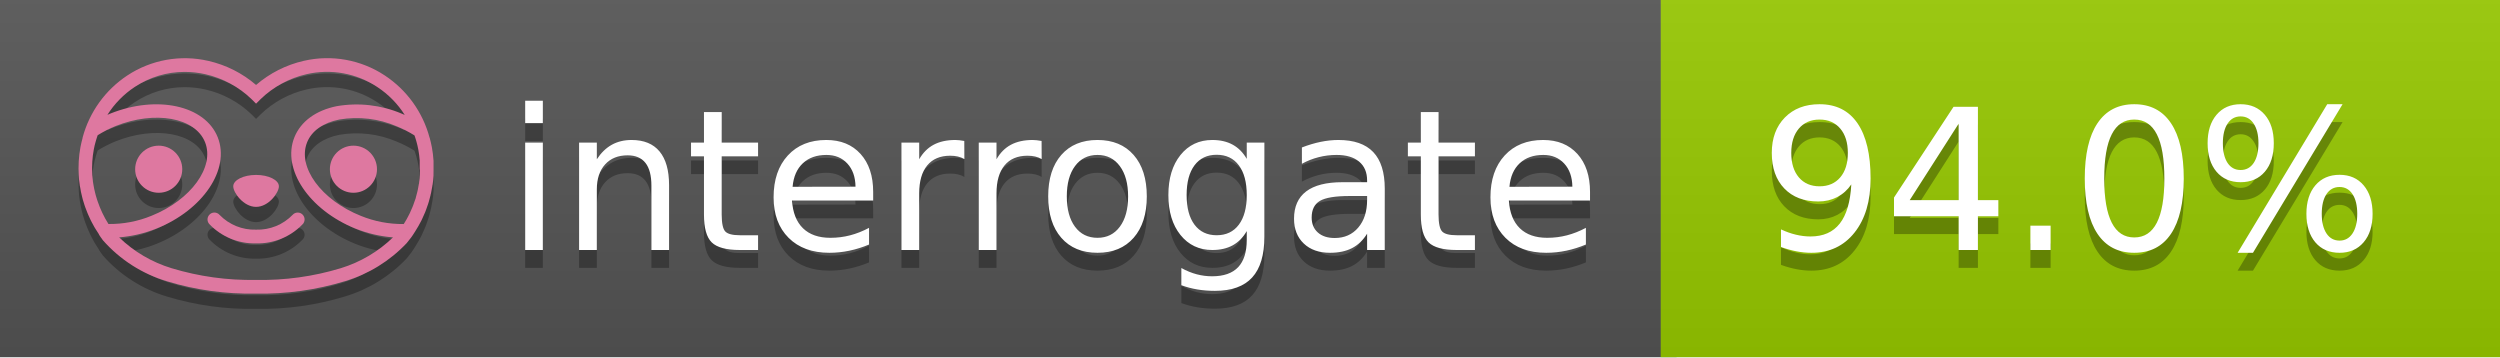
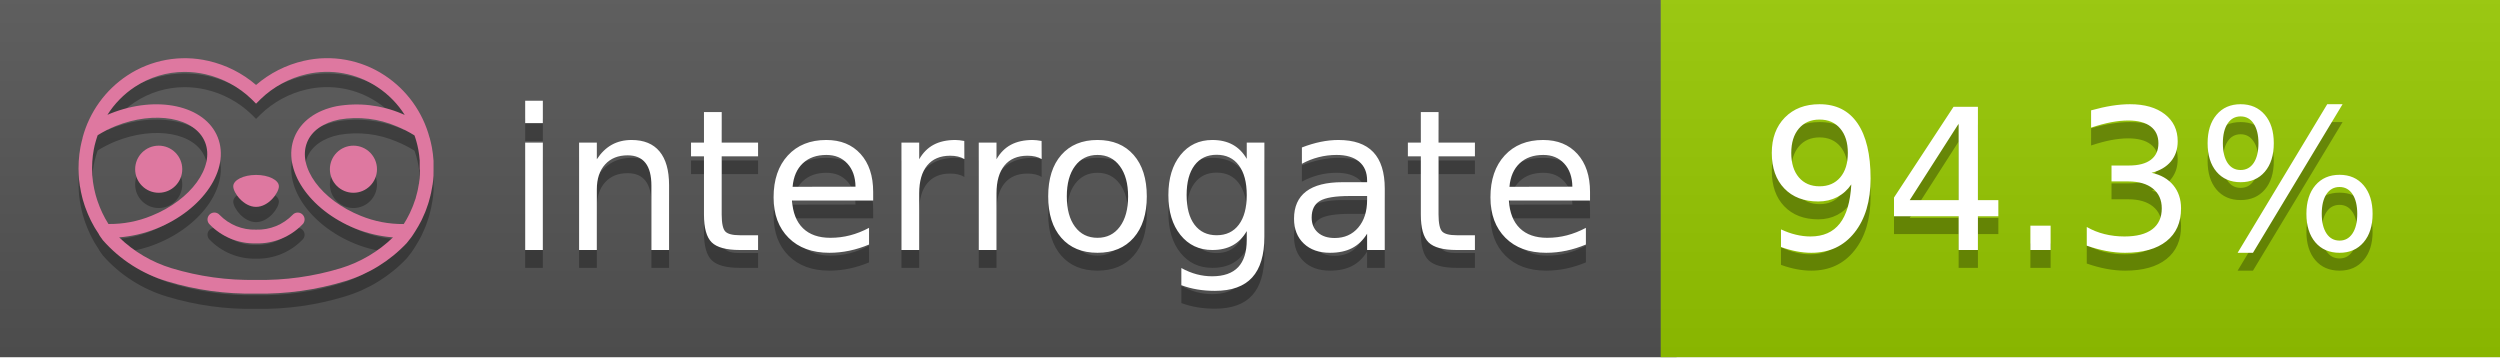
<svg xmlns="http://www.w3.org/2000/svg" width="140" height="20" viewBox="0 0 140 20" version="1.1" xml:space="preserve" style="fill-rule:evenodd;clip-rule:evenodd;stroke-linejoin:round;stroke-miterlimit:2;">
  <g transform="matrix(1,0,0,1,22,0)">
    <g id="backgrounds" transform="matrix(1.32789,0,0,1,-22.3892,0)">
      <rect x="0" y="0" width="71" height="20" style="fill:rgb(85,85,85);" />
    </g>
    <rect x="71" y="0" width="47" height="20" data-interrogate="color" style="fill:#97CA00" />
    <g transform="matrix(1.19746,0,0,1,-22.3744,-4.85723e-16)">
      <rect x="0" y="0" width="118" height="20" style="fill:url(#_Linear1);" />
    </g>
  </g>
  <g fill="#fff" text-anchor="middle" font-family="DejaVu Sans,Verdana,Geneva,sans-serif" font-size="110">
    <text x="590" y="150" fill="#010101" fill-opacity=".3" transform="scale(.1)" textLength="610">interrogate</text>
    <text x="590" y="140" transform="scale(.1)" textLength="610">interrogate</text>
-     <text x="1160" y="150" fill="#010101" fill-opacity=".3" transform="scale(.1)" textLength="370" data-interrogate="result">94.0%</text>
-     <text x="1160" y="140" transform="scale(.1)" textLength="370" data-interrogate="result">94.0%</text>
+     <text x="1160" y="150" fill="#010101" fill-opacity=".3" transform="scale(.1)" textLength="370" data-interrogate="result">94.3%</text>
+     <text x="1160" y="140" transform="scale(.1)" textLength="370" data-interrogate="result">94.3%</text>
  </g>
  <g id="logo-shadow" transform="matrix(0.854876,0,0,0.854876,-6.73514,1.732)">
    <g transform="matrix(0.299012,0,0,0.299012,9.70229,-6.68582)">
      <path d="M50,64.25C52.76,64.25 55,61.13 55,59.75C55,58.37 52.76,57.25 50,57.25C47.24,57.25 45,58.37 45,59.75C45,61.13 47.24,64.25 50,64.25Z" style="fill:rgb(1,1,1);fill-opacity:0.3;fill-rule:nonzero;" />
    </g>
    <g transform="matrix(0.299012,0,0,0.299012,9.70229,-6.68582)">
      <path d="M88,49.05C86.506,43.475 83.018,38.638 78.2,35.46C72.969,32.002 66.539,30.844 60.43,32.26C56.576,33.145 52.995,34.958 50,37.54C46.998,34.958 43.411,33.149 39.55,32.27C33.441,30.853 27.011,32.011 21.78,35.47C16.97,38.652 13.489,43.489 12,49.06L12,49.13C11.82,49.79 11.66,50.46 11.53,51.13C11.146,53.207 11.021,55.323 11.16,57.43C11.16,58.03 11.26,58.63 11.34,59.23C11.34,59.51 11.43,59.79 11.48,60.07C11.53,60.35 11.58,60.68 11.64,60.98C11.7,61.28 11.8,61.69 11.89,62.05C11.98,62.41 11.99,62.47 12.05,62.68C12.16,63.07 12.28,63.46 12.41,63.84L12.58,64.34C12.72,64.74 12.88,65.14 13.04,65.53L13.23,65.98C13.403,66.373 13.583,66.767 13.77,67.16L13.99,67.59C14.19,67.97 14.39,68.35 14.61,68.73L14.87,69.15C15.1,69.52 15.33,69.89 15.58,70.26L15.58,70.32L15.99,70.93C16.14,71.14 16.29,71.36 16.45,71.57C20.206,75.83 25.086,78.95 30.53,80.57C36.839,82.48 43.41,83.385 50,83.25C56.599,83.374 63.177,82.456 69.49,80.53C74.644,78.978 79.303,76.102 83,72.19C83.34,71.78 83.65,71.35 84,70.92L84.18,70.66L84.33,70.44L84.41,70.32C84.55,70.12 84.67,69.9 84.81,69.7C85.07,69.3 85.32,68.89 85.55,68.48C85.78,68.07 86.02,67.65 86.23,67.22C86.31,67.05 86.39,66.88 86.47,66.7C86.67,66.28 86.85,65.87 87.03,65.44L87.23,64.92C87.397,64.487 87.55,64.05 87.69,63.61L87.85,63.09C87.98,62.64 88.1,62.19 88.21,61.74C88.21,61.57 88.3,61.39 88.33,61.22C88.43,60.75 88.52,60.22 88.6,59.79C88.6,59.64 88.66,59.49 88.68,59.33C88.77,58.71 88.84,58.08 88.88,57.45L88.88,54.17C88.817,53.164 88.693,52.162 88.51,51.17C88.38,50.5 88.23,49.84 88.05,49.17L88,49.05ZM85.89,56.44L85.89,57.23C85.89,57.78 85.79,58.32 85.72,58.86C85.72,59.01 85.72,59.15 85.65,59.3C85.59,59.7 85.51,60.11 85.43,60.51L85.32,60.99C85.23,61.38 85.12,61.77 85.01,62.16C85.01,62.31 84.93,62.46 84.88,62.6C84.74,63.04 84.59,63.47 84.42,63.9L84.27,64.28C84.1,64.71 83.91,65.14 83.71,65.56C83.51,65.98 83.43,66.12 83.28,66.4L83.01,66.91C82.83,67.223 82.643,67.537 82.45,67.85L82.35,68.01C79.121,68.047 75.918,67.434 72.93,66.21C64.27,62.74 59,55.52 61.18,50.11C62.18,47.6 64.7,45.82 68.26,45.11C72.489,44.395 76.835,44.908 80.78,46.59C82.141,47.144 83.453,47.813 84.7,48.59C84.76,48.76 84.82,48.93 84.88,49.1C84.94,49.27 85.05,49.63 85.12,49.9C85.28,50.5 85.44,51.1 85.55,51.73C85.691,52.507 85.792,53.292 85.85,54.08L85.85,55.89C85.85,56.12 85.91,56.25 85.91,56.45L85.89,56.44ZM17.66,68C16.668,66.435 15.869,64.756 15.28,63L15.17,62.68C15.06,62.35 14.96,62.01 14.87,61.68C14.823,61.493 14.777,61.31 14.73,61.13C14.66,60.84 14.59,60.55 14.53,60.27C14.47,59.99 14.43,59.72 14.38,59.44C14.33,59.16 14.3,59 14.27,58.78C14.2,58.27 14.15,57.78 14.11,57.23L14.11,57.03C14.008,55.236 14.122,53.437 14.45,51.67C14.56,51.06 14.71,50.46 14.88,49.87C14.96,49.59 15.04,49.32 15.13,49.05C15.22,48.78 15.24,48.72 15.3,48.55C16.548,47.774 17.859,47.105 19.22,46.55C27.86,43.09 36.65,44.67 38.82,50.08C40.99,55.49 35.73,62.74 27.09,66.2C24.101,67.431 20.893,68.043 17.66,68ZM68.57,77.68C62.554,79.508 56.287,80.376 50,80.25C43.737,80.37 37.495,79.506 31.5,77.69C27.185,76.38 23.243,74.062 20,70.93C22.815,70.706 25.58,70.055 28.2,69C38.37,64.92 44.39,56 41.6,49C38.81,42 28.27,39.72 18.1,43.8L17.43,44.09C18.973,41.648 21.019,39.561 23.43,37.97C26.671,35.824 30.473,34.68 34.36,34.68C35.884,34.681 37.404,34.852 38.89,35.19C42.694,36.049 46.191,37.935 49,40.64L50,41.64L51,40.64C53.797,37.937 57.279,36.049 61.07,35.18C66.402,33.947 72.014,34.968 76.57,38C78.98,39.588 81.026,41.671 82.57,44.11L81.9,43.82C77.409,41.921 72.464,41.355 67.66,42.19C63.08,43.12 59.79,45.54 58.39,49.02C55.6,55.97 61.62,64.94 71.79,69.02C74.414,70.07 77.182,70.714 80,70.93C76.776,74.05 72.859,76.363 68.57,77.68Z" style="fill:rgb(1,1,1);fill-opacity:0.3;fill-rule:nonzero;" />
    </g>
    <g transform="matrix(0.299012,0,0,0.299012,9.70229,-6.68582)">
      <circle cx="71.33" cy="56" r="5.16" style="fill:rgb(1,1,1);fill-opacity:0.3;" />
    </g>
    <g transform="matrix(0.299012,0,0,0.299012,9.70229,-6.68582)">
      <circle cx="28.67" cy="56" r="5.16" style="fill:rgb(1,1,1);fill-opacity:0.3;" />
    </g>
    <g transform="matrix(0.299012,0,0,0.299012,9.70229,-6.68582)">
      <path d="M58,66C55.912,68.161 53.003,69.339 50,69.24C46.997,69.339 44.088,68.161 42,66C41.714,65.677 41.302,65.491 40.87,65.491C40.042,65.491 39.361,66.172 39.361,67C39.361,67.368 39.496,67.724 39.74,68C42.403,70.804 46.134,72.35 50,72.25C53.862,72.347 57.59,70.802 60.25,68C60.495,67.725 60.63,67.369 60.63,67C60.63,66.174 59.951,65.495 59.125,65.495C58.695,65.495 58.285,65.679 58,66Z" style="fill:rgb(1,1,1);fill-opacity:0.3;fill-rule:nonzero;" />
    </g>
  </g>
  <g id="logo-pink" transform="matrix(0.854876,0,0,0.854876,-6.73514,0.877124)">
    <g transform="matrix(0.299012,0,0,0.299012,9.70229,-6.68582)">
      <path d="M50,64.25C52.76,64.25 55,61.13 55,59.75C55,58.37 52.76,57.25 50,57.25C47.24,57.25 45,58.37 45,59.75C45,61.13 47.24,64.25 50,64.25Z" style="fill:rgb(222,120,160);fill-rule:nonzero;" />
    </g>
    <g transform="matrix(0.299012,0,0,0.299012,9.70229,-6.68582)">
      <path d="M88,49.05C86.506,43.475 83.018,38.638 78.2,35.46C72.969,32.002 66.539,30.844 60.43,32.26C56.576,33.145 52.995,34.958 50,37.54C46.998,34.958 43.411,33.149 39.55,32.27C33.441,30.853 27.011,32.011 21.78,35.47C16.97,38.652 13.489,43.489 12,49.06L12,49.13C11.82,49.79 11.66,50.46 11.53,51.13C11.146,53.207 11.021,55.323 11.16,57.43C11.16,58.03 11.26,58.63 11.34,59.23C11.34,59.51 11.43,59.79 11.48,60.07C11.53,60.35 11.58,60.68 11.64,60.98C11.7,61.28 11.8,61.69 11.89,62.05C11.98,62.41 11.99,62.47 12.05,62.68C12.16,63.07 12.28,63.46 12.41,63.84L12.58,64.34C12.72,64.74 12.88,65.14 13.04,65.53L13.23,65.98C13.403,66.373 13.583,66.767 13.77,67.16L13.99,67.59C14.19,67.97 14.39,68.35 14.61,68.73L14.87,69.15C15.1,69.52 15.33,69.89 15.58,70.26L15.58,70.32L15.99,70.93C16.14,71.14 16.29,71.36 16.45,71.57C20.206,75.83 25.086,78.95 30.53,80.57C36.839,82.48 43.41,83.385 50,83.25C56.599,83.374 63.177,82.456 69.49,80.53C74.644,78.978 79.303,76.102 83,72.19C83.34,71.78 83.65,71.35 84,70.92L84.18,70.66L84.33,70.44L84.41,70.32C84.55,70.12 84.67,69.9 84.81,69.7C85.07,69.3 85.32,68.89 85.55,68.48C85.78,68.07 86.02,67.65 86.23,67.22C86.31,67.05 86.39,66.88 86.47,66.7C86.67,66.28 86.85,65.87 87.03,65.44L87.23,64.92C87.397,64.487 87.55,64.05 87.69,63.61L87.85,63.09C87.98,62.64 88.1,62.19 88.21,61.74C88.21,61.57 88.3,61.39 88.33,61.22C88.43,60.75 88.52,60.22 88.6,59.79C88.6,59.64 88.66,59.49 88.68,59.33C88.77,58.71 88.84,58.08 88.88,57.45L88.88,54.17C88.817,53.164 88.693,52.162 88.51,51.17C88.38,50.5 88.23,49.84 88.05,49.17L88,49.05ZM85.89,56.44L85.89,57.23C85.89,57.78 85.79,58.32 85.72,58.86C85.72,59.01 85.72,59.15 85.65,59.3C85.59,59.7 85.51,60.11 85.43,60.51L85.32,60.99C85.23,61.38 85.12,61.77 85.01,62.16C85.01,62.31 84.93,62.46 84.88,62.6C84.74,63.04 84.59,63.47 84.42,63.9L84.27,64.28C84.1,64.71 83.91,65.14 83.71,65.56C83.51,65.98 83.43,66.12 83.28,66.4L83.01,66.91C82.83,67.223 82.643,67.537 82.45,67.85L82.35,68.01C79.121,68.047 75.918,67.434 72.93,66.21C64.27,62.74 59,55.52 61.18,50.11C62.18,47.6 64.7,45.82 68.26,45.11C72.489,44.395 76.835,44.908 80.78,46.59C82.141,47.144 83.453,47.813 84.7,48.59C84.76,48.76 84.82,48.93 84.88,49.1C84.94,49.27 85.05,49.63 85.12,49.9C85.28,50.5 85.44,51.1 85.55,51.73C85.691,52.507 85.792,53.292 85.85,54.08L85.85,55.89C85.85,56.12 85.91,56.25 85.91,56.45L85.89,56.44ZM17.66,68C16.668,66.435 15.869,64.756 15.28,63L15.17,62.68C15.06,62.35 14.96,62.01 14.87,61.68C14.823,61.493 14.777,61.31 14.73,61.13C14.66,60.84 14.59,60.55 14.53,60.27C14.47,59.99 14.43,59.72 14.38,59.44C14.33,59.16 14.3,59 14.27,58.78C14.2,58.27 14.15,57.78 14.11,57.23L14.11,57.03C14.008,55.236 14.122,53.437 14.45,51.67C14.56,51.06 14.71,50.46 14.88,49.87C14.96,49.59 15.04,49.32 15.13,49.05C15.22,48.78 15.24,48.72 15.3,48.55C16.548,47.774 17.859,47.105 19.22,46.55C27.86,43.09 36.65,44.67 38.82,50.08C40.99,55.49 35.73,62.74 27.09,66.2C24.101,67.431 20.893,68.043 17.66,68ZM68.57,77.68C62.554,79.508 56.287,80.376 50,80.25C43.737,80.37 37.495,79.506 31.5,77.69C27.185,76.38 23.243,74.062 20,70.93C22.815,70.706 25.58,70.055 28.2,69C38.37,64.92 44.39,56 41.6,49C38.81,42 28.27,39.72 18.1,43.8L17.43,44.09C18.973,41.648 21.019,39.561 23.43,37.97C26.671,35.824 30.473,34.68 34.36,34.68C35.884,34.681 37.404,34.852 38.89,35.19C42.694,36.049 46.191,37.935 49,40.64L50,41.64L51,40.64C53.797,37.937 57.279,36.049 61.07,35.18C66.402,33.947 72.014,34.968 76.57,38C78.98,39.588 81.026,41.671 82.57,44.11L81.9,43.82C77.409,41.921 72.464,41.355 67.66,42.19C63.08,43.12 59.79,45.54 58.39,49.02C55.6,55.97 61.62,64.94 71.79,69.02C74.414,70.07 77.182,70.714 80,70.93C76.776,74.05 72.859,76.363 68.57,77.68Z" style="fill:rgb(222,120,160);fill-rule:nonzero;" />
    </g>
    <g transform="matrix(0.299012,0,0,0.299012,9.70229,-6.68582)">
      <circle cx="71.33" cy="56" r="5.16" style="fill:rgb(222,120,160);" />
    </g>
    <g transform="matrix(0.299012,0,0,0.299012,9.70229,-6.68582)">
      <circle cx="28.67" cy="56" r="5.16" style="fill:rgb(222,120,160);" />
    </g>
    <g transform="matrix(0.299012,0,0,0.299012,9.70229,-6.68582)">
      <path d="M58,66C55.912,68.161 53.003,69.339 50,69.24C46.997,69.339 44.088,68.161 42,66C41.714,65.677 41.302,65.491 40.87,65.491C40.042,65.491 39.361,66.172 39.361,67C39.361,67.368 39.496,67.724 39.74,68C42.403,70.804 46.134,72.35 50,72.25C53.862,72.347 57.59,70.802 60.25,68C60.495,67.725 60.63,67.369 60.63,67C60.63,66.174 59.951,65.495 59.125,65.495C58.695,65.495 58.285,65.679 58,66Z" style="fill:rgb(222,120,160);fill-rule:nonzero;" />
    </g>
  </g>
  <defs>
    <linearGradient id="_Linear1" x1="0" y1="0" x2="1" y2="0" gradientUnits="userSpaceOnUse" gradientTransform="matrix(1.22465e-15,20,-20,1.22465e-15,0,0)">
      <stop offset="0" style="stop-color:rgb(187,187,187);stop-opacity:0.1" />
      <stop offset="1" style="stop-color:black;stop-opacity:0.1" />
    </linearGradient>
  </defs>
</svg>
